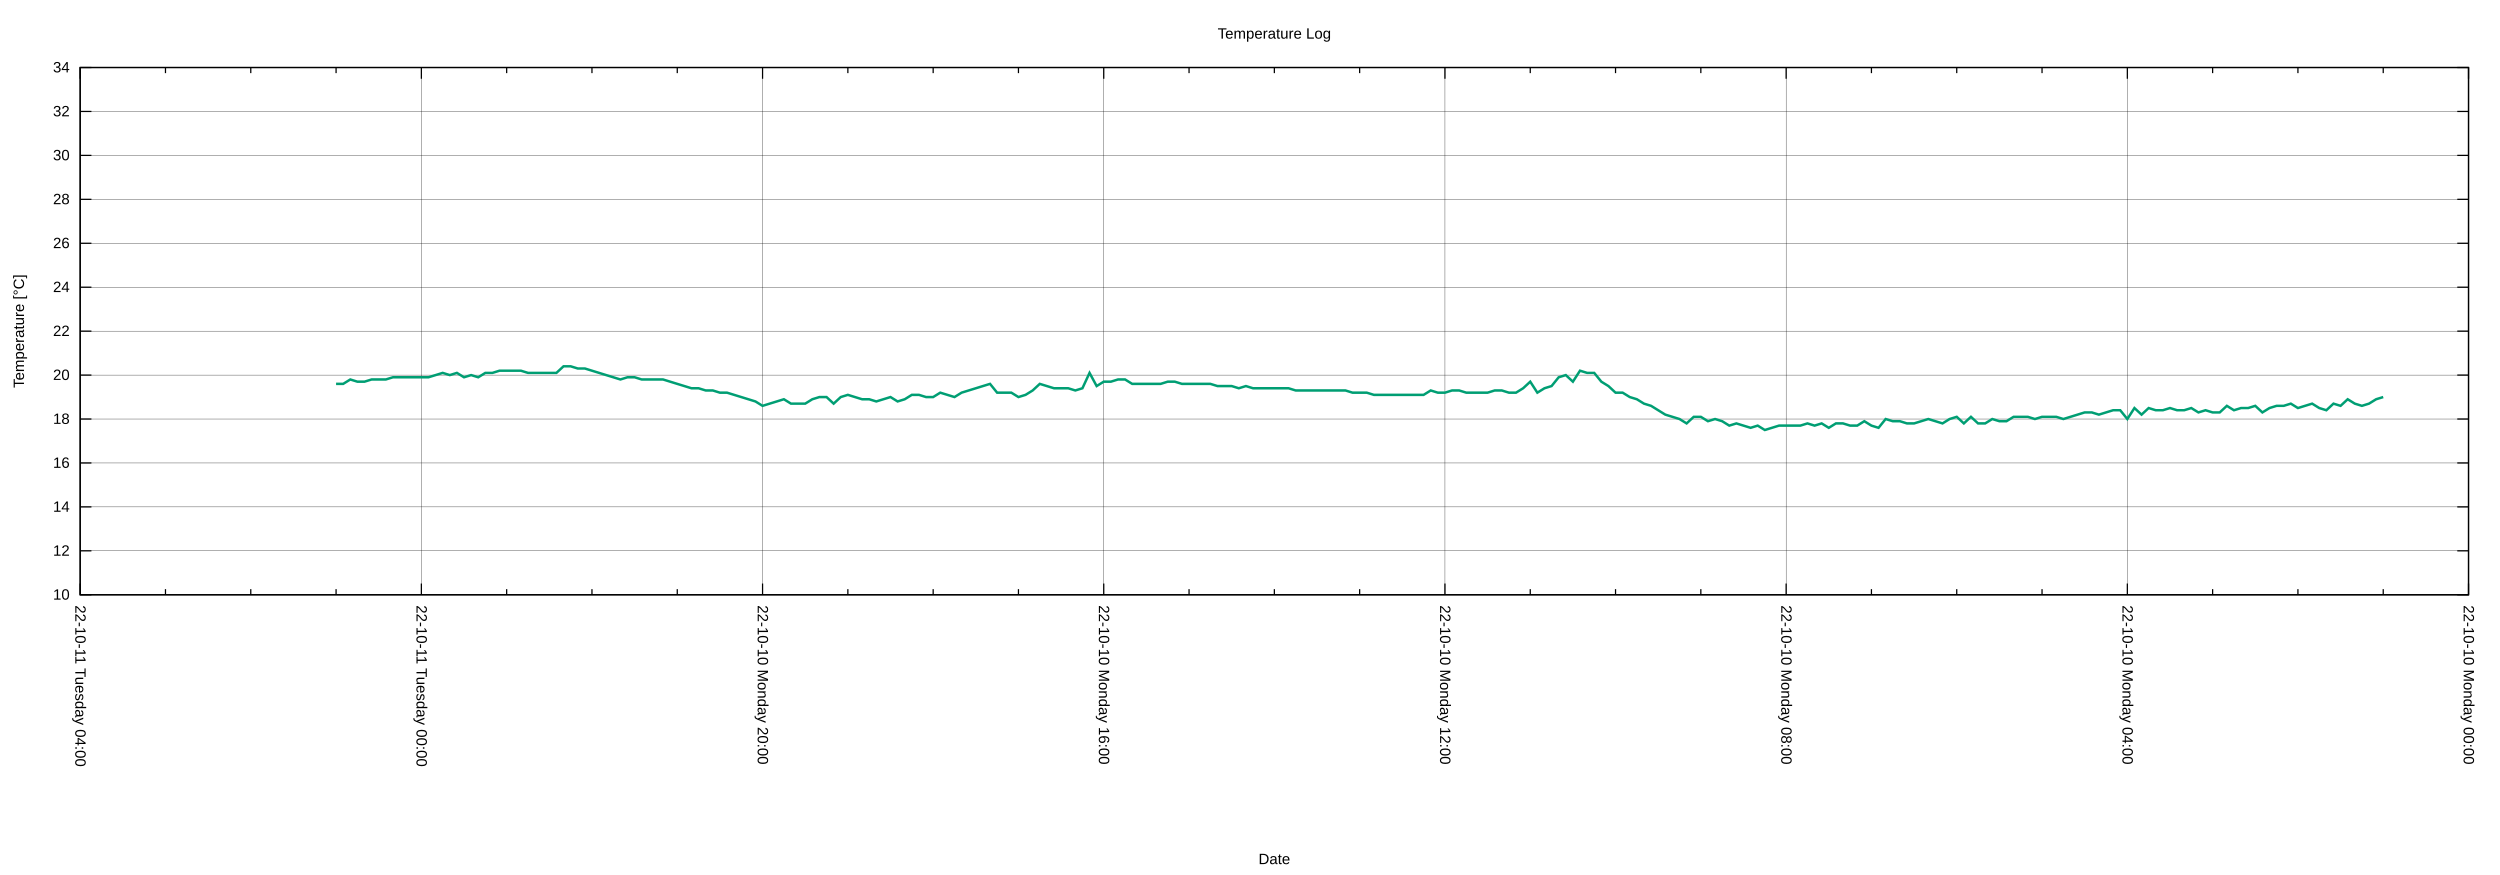
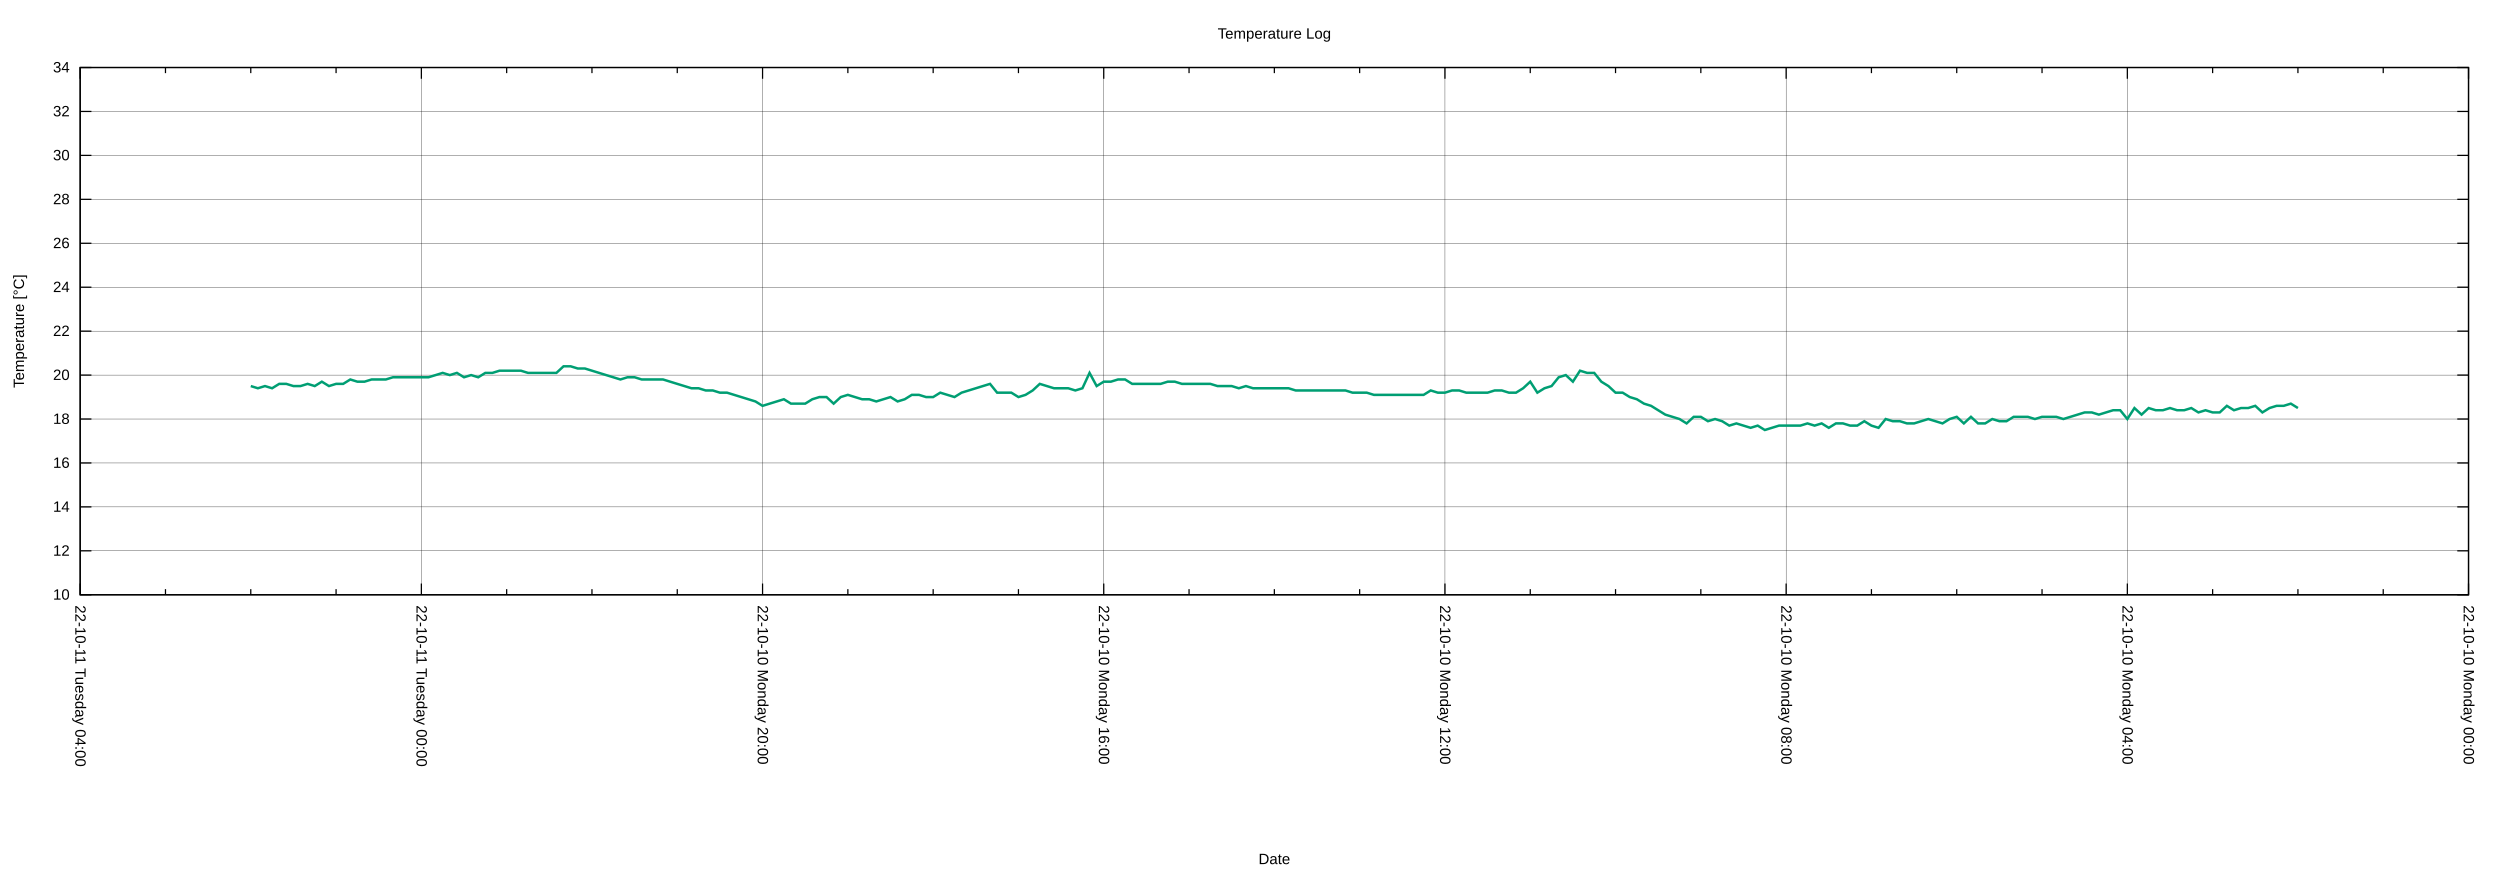
<svg xmlns="http://www.w3.org/2000/svg" xmlns:xlink="http://www.w3.org/1999/xlink" width="2000" height="700" viewBox="0 0 2000 700">
  <g id="gnuplot_canvas">
    <rect x="0" y="0" width="2000" height="700" fill="none" />
    <defs>
      <circle id="gpDot" r="0.5" stroke-width="0.5" stroke="currentColor" />
      <path id="gpPt0" stroke-width="0.222" stroke="currentColor" d="M-1,0 h2 M0,-1 v2" />
      <path id="gpPt1" stroke-width="0.222" stroke="currentColor" d="M-1,-1 L1,1 M1,-1 L-1,1" />
      <path id="gpPt2" stroke-width="0.222" stroke="currentColor" d="M-1,0 L1,0 M0,-1 L0,1 M-1,-1 L1,1 M-1,1 L1,-1" />
      <rect id="gpPt3" stroke-width="0.222" stroke="currentColor" x="-1" y="-1" width="2" height="2" />
      <rect id="gpPt4" stroke-width="0.222" stroke="currentColor" fill="currentColor" x="-1" y="-1" width="2" height="2" />
      <circle id="gpPt5" stroke-width="0.222" stroke="currentColor" cx="0" cy="0" r="1" />
      <use xlink:href="#gpPt5" id="gpPt6" fill="currentColor" stroke="none" />
      <path id="gpPt7" stroke-width="0.222" stroke="currentColor" d="M0,-1.33 L-1.33,0.67 L1.33,0.67 z" />
      <use xlink:href="#gpPt7" id="gpPt8" fill="currentColor" stroke="none" />
      <use xlink:href="#gpPt7" id="gpPt9" stroke="currentColor" transform="rotate(180)" />
      <use xlink:href="#gpPt9" id="gpPt10" fill="currentColor" stroke="none" />
      <use xlink:href="#gpPt3" id="gpPt11" stroke="currentColor" transform="rotate(45)" />
      <use xlink:href="#gpPt11" id="gpPt12" fill="currentColor" stroke="none" />
      <path id="gpPt13" stroke-width="0.222" stroke="currentColor" d="M0,1.330 L1.265,0.411 L0.782,-1.067 L-0.782,-1.076 L-1.265,0.411 z" />
      <use xlink:href="#gpPt13" id="gpPt14" fill="currentColor" stroke="none" />
      <filter id="textbox" filterUnits="objectBoundingBox" x="0" y="0" height="1" width="1">
        <feFlood flood-color="white" flood-opacity="1" result="bgnd" />
        <feComposite in="SourceGraphic" in2="bgnd" operator="atop" />
      </filter>
      <filter id="greybox" filterUnits="objectBoundingBox" x="0" y="0" height="1" width="1">
        <feFlood flood-color="lightgrey" flood-opacity="1" result="grey" />
        <feComposite in="SourceGraphic" in2="grey" operator="atop" />
      </filter>
    </defs>
    <g fill="none" color="white" stroke="currentColor" stroke-width="1.00" stroke-linecap="butt" stroke-linejoin="miter">
</g>
    <g fill="none" color="black" stroke="currentColor" stroke-width="1.00" stroke-linecap="butt" stroke-linejoin="miter">
</g>
    <g fill="none" color="black" stroke="black" stroke-width="0.25" stroke-linecap="butt" stroke-linejoin="miter">
</g>
    <g fill="none" color="black" stroke="currentColor" stroke-width="0.25" stroke-linecap="butt" stroke-linejoin="miter">
      <path stroke="black" class="gridline" d="M64.14,475.82 L1974.82,475.82  " />
    </g>
    <g fill="none" color="black" stroke="black" stroke-width="1.00" stroke-linecap="butt" stroke-linejoin="miter">
</g>
    <g fill="none" color="black" stroke="currentColor" stroke-width="1.00" stroke-linecap="butt" stroke-linejoin="miter">
      <path stroke="black" d="M64.14,475.82 L73.14,475.82 M1974.82,475.82 L1965.82,475.82  " />
      <g transform="translate(55.75,479.72)" stroke="none" fill="black" font-family="Arial" font-size="12.00" text-anchor="end">
        <text>
          <tspan font-family="Arial"> 10</tspan>
        </text>
      </g>
    </g>
    <g fill="none" color="black" stroke="currentColor" stroke-width="1.00" stroke-linecap="butt" stroke-linejoin="miter">
</g>
    <g fill="none" color="black" stroke="black" stroke-width="0.25" stroke-linecap="butt" stroke-linejoin="miter">
</g>
    <g fill="none" color="black" stroke="currentColor" stroke-width="0.25" stroke-linecap="butt" stroke-linejoin="miter">
      <path stroke="black" class="gridline" d="M64.14,440.67 L1974.82,440.67  " />
    </g>
    <g fill="none" color="black" stroke="black" stroke-width="1.00" stroke-linecap="butt" stroke-linejoin="miter">
</g>
    <g fill="none" color="black" stroke="currentColor" stroke-width="1.00" stroke-linecap="butt" stroke-linejoin="miter">
      <path stroke="black" d="M64.14,440.67 L73.14,440.67 M1974.82,440.67 L1965.82,440.67  " />
      <g transform="translate(55.75,444.57)" stroke="none" fill="black" font-family="Arial" font-size="12.00" text-anchor="end">
        <text>
          <tspan font-family="Arial"> 12</tspan>
        </text>
      </g>
    </g>
    <g fill="none" color="black" stroke="currentColor" stroke-width="1.00" stroke-linecap="butt" stroke-linejoin="miter">
</g>
    <g fill="none" color="black" stroke="black" stroke-width="0.25" stroke-linecap="butt" stroke-linejoin="miter">
</g>
    <g fill="none" color="black" stroke="currentColor" stroke-width="0.25" stroke-linecap="butt" stroke-linejoin="miter">
      <path stroke="black" class="gridline" d="M64.14,405.52 L1974.82,405.52  " />
    </g>
    <g fill="none" color="black" stroke="black" stroke-width="1.00" stroke-linecap="butt" stroke-linejoin="miter">
</g>
    <g fill="none" color="black" stroke="currentColor" stroke-width="1.00" stroke-linecap="butt" stroke-linejoin="miter">
      <path stroke="black" d="M64.14,405.52 L73.14,405.52 M1974.82,405.52 L1965.82,405.52  " />
      <g transform="translate(55.75,409.42)" stroke="none" fill="black" font-family="Arial" font-size="12.00" text-anchor="end">
        <text>
          <tspan font-family="Arial"> 14</tspan>
        </text>
      </g>
    </g>
    <g fill="none" color="black" stroke="currentColor" stroke-width="1.00" stroke-linecap="butt" stroke-linejoin="miter">
</g>
    <g fill="none" color="black" stroke="black" stroke-width="0.25" stroke-linecap="butt" stroke-linejoin="miter">
</g>
    <g fill="none" color="black" stroke="currentColor" stroke-width="0.25" stroke-linecap="butt" stroke-linejoin="miter">
      <path stroke="black" class="gridline" d="M64.14,370.37 L1974.82,370.37  " />
    </g>
    <g fill="none" color="black" stroke="black" stroke-width="1.00" stroke-linecap="butt" stroke-linejoin="miter">
</g>
    <g fill="none" color="black" stroke="currentColor" stroke-width="1.00" stroke-linecap="butt" stroke-linejoin="miter">
      <path stroke="black" d="M64.14,370.37 L73.14,370.37 M1974.82,370.37 L1965.82,370.37  " />
      <g transform="translate(55.75,374.27)" stroke="none" fill="black" font-family="Arial" font-size="12.00" text-anchor="end">
        <text>
          <tspan font-family="Arial"> 16</tspan>
        </text>
      </g>
    </g>
    <g fill="none" color="black" stroke="currentColor" stroke-width="1.00" stroke-linecap="butt" stroke-linejoin="miter">
</g>
    <g fill="none" color="black" stroke="black" stroke-width="0.25" stroke-linecap="butt" stroke-linejoin="miter">
</g>
    <g fill="none" color="black" stroke="currentColor" stroke-width="0.25" stroke-linecap="butt" stroke-linejoin="miter">
      <path stroke="black" class="gridline" d="M64.14,335.22 L1974.82,335.22  " />
    </g>
    <g fill="none" color="black" stroke="black" stroke-width="1.00" stroke-linecap="butt" stroke-linejoin="miter">
</g>
    <g fill="none" color="black" stroke="currentColor" stroke-width="1.00" stroke-linecap="butt" stroke-linejoin="miter">
      <path stroke="black" d="M64.14,335.22 L73.14,335.22 M1974.82,335.22 L1965.82,335.22  " />
      <g transform="translate(55.75,339.12)" stroke="none" fill="black" font-family="Arial" font-size="12.00" text-anchor="end">
        <text>
          <tspan font-family="Arial"> 18</tspan>
        </text>
      </g>
    </g>
    <g fill="none" color="black" stroke="currentColor" stroke-width="1.00" stroke-linecap="butt" stroke-linejoin="miter">
</g>
    <g fill="none" color="black" stroke="black" stroke-width="0.25" stroke-linecap="butt" stroke-linejoin="miter">
</g>
    <g fill="none" color="black" stroke="currentColor" stroke-width="0.25" stroke-linecap="butt" stroke-linejoin="miter">
      <path stroke="black" class="gridline" d="M64.14,300.07 L1974.82,300.07  " />
    </g>
    <g fill="none" color="black" stroke="black" stroke-width="1.00" stroke-linecap="butt" stroke-linejoin="miter">
</g>
    <g fill="none" color="black" stroke="currentColor" stroke-width="1.00" stroke-linecap="butt" stroke-linejoin="miter">
      <path stroke="black" d="M64.14,300.07 L73.14,300.07 M1974.82,300.07 L1965.82,300.07  " />
      <g transform="translate(55.75,303.97)" stroke="none" fill="black" font-family="Arial" font-size="12.00" text-anchor="end">
        <text>
          <tspan font-family="Arial"> 20</tspan>
        </text>
      </g>
    </g>
    <g fill="none" color="black" stroke="currentColor" stroke-width="1.00" stroke-linecap="butt" stroke-linejoin="miter">
</g>
    <g fill="none" color="black" stroke="black" stroke-width="0.25" stroke-linecap="butt" stroke-linejoin="miter">
</g>
    <g fill="none" color="black" stroke="currentColor" stroke-width="0.25" stroke-linecap="butt" stroke-linejoin="miter">
      <path stroke="black" class="gridline" d="M64.14,264.91 L1974.82,264.91  " />
    </g>
    <g fill="none" color="black" stroke="black" stroke-width="1.00" stroke-linecap="butt" stroke-linejoin="miter">
</g>
    <g fill="none" color="black" stroke="currentColor" stroke-width="1.00" stroke-linecap="butt" stroke-linejoin="miter">
      <path stroke="black" d="M64.14,264.91 L73.14,264.91 M1974.82,264.91 L1965.82,264.91  " />
      <g transform="translate(55.75,268.81)" stroke="none" fill="black" font-family="Arial" font-size="12.00" text-anchor="end">
        <text>
          <tspan font-family="Arial"> 22</tspan>
        </text>
      </g>
    </g>
    <g fill="none" color="black" stroke="currentColor" stroke-width="1.00" stroke-linecap="butt" stroke-linejoin="miter">
</g>
    <g fill="none" color="black" stroke="black" stroke-width="0.25" stroke-linecap="butt" stroke-linejoin="miter">
</g>
    <g fill="none" color="black" stroke="currentColor" stroke-width="0.25" stroke-linecap="butt" stroke-linejoin="miter">
      <path stroke="black" class="gridline" d="M64.14,229.76 L1974.82,229.76  " />
    </g>
    <g fill="none" color="black" stroke="black" stroke-width="1.00" stroke-linecap="butt" stroke-linejoin="miter">
</g>
    <g fill="none" color="black" stroke="currentColor" stroke-width="1.00" stroke-linecap="butt" stroke-linejoin="miter">
      <path stroke="black" d="M64.14,229.76 L73.14,229.76 M1974.82,229.76 L1965.82,229.76  " />
      <g transform="translate(55.75,233.66)" stroke="none" fill="black" font-family="Arial" font-size="12.00" text-anchor="end">
        <text>
          <tspan font-family="Arial"> 24</tspan>
        </text>
      </g>
    </g>
    <g fill="none" color="black" stroke="currentColor" stroke-width="1.00" stroke-linecap="butt" stroke-linejoin="miter">
</g>
    <g fill="none" color="black" stroke="black" stroke-width="0.25" stroke-linecap="butt" stroke-linejoin="miter">
</g>
    <g fill="none" color="black" stroke="currentColor" stroke-width="0.25" stroke-linecap="butt" stroke-linejoin="miter">
      <path stroke="black" class="gridline" d="M64.14,194.61 L1974.82,194.61  " />
    </g>
    <g fill="none" color="black" stroke="black" stroke-width="1.00" stroke-linecap="butt" stroke-linejoin="miter">
</g>
    <g fill="none" color="black" stroke="currentColor" stroke-width="1.00" stroke-linecap="butt" stroke-linejoin="miter">
      <path stroke="black" d="M64.14,194.61 L73.14,194.61 M1974.82,194.61 L1965.82,194.61  " />
      <g transform="translate(55.75,198.51)" stroke="none" fill="black" font-family="Arial" font-size="12.00" text-anchor="end">
        <text>
          <tspan font-family="Arial"> 26</tspan>
        </text>
      </g>
    </g>
    <g fill="none" color="black" stroke="currentColor" stroke-width="1.00" stroke-linecap="butt" stroke-linejoin="miter">
</g>
    <g fill="none" color="black" stroke="black" stroke-width="0.25" stroke-linecap="butt" stroke-linejoin="miter">
</g>
    <g fill="none" color="black" stroke="currentColor" stroke-width="0.25" stroke-linecap="butt" stroke-linejoin="miter">
      <path stroke="black" class="gridline" d="M64.14,159.46 L1974.82,159.46  " />
    </g>
    <g fill="none" color="black" stroke="black" stroke-width="1.00" stroke-linecap="butt" stroke-linejoin="miter">
</g>
    <g fill="none" color="black" stroke="currentColor" stroke-width="1.00" stroke-linecap="butt" stroke-linejoin="miter">
      <path stroke="black" d="M64.14,159.46 L73.14,159.46 M1974.82,159.46 L1965.82,159.46  " />
      <g transform="translate(55.75,163.36)" stroke="none" fill="black" font-family="Arial" font-size="12.00" text-anchor="end">
        <text>
          <tspan font-family="Arial"> 28</tspan>
        </text>
      </g>
    </g>
    <g fill="none" color="black" stroke="currentColor" stroke-width="1.00" stroke-linecap="butt" stroke-linejoin="miter">
</g>
    <g fill="none" color="black" stroke="black" stroke-width="0.25" stroke-linecap="butt" stroke-linejoin="miter">
</g>
    <g fill="none" color="black" stroke="currentColor" stroke-width="0.25" stroke-linecap="butt" stroke-linejoin="miter">
      <path stroke="black" class="gridline" d="M64.14,124.31 L1974.82,124.31  " />
    </g>
    <g fill="none" color="black" stroke="black" stroke-width="1.00" stroke-linecap="butt" stroke-linejoin="miter">
</g>
    <g fill="none" color="black" stroke="currentColor" stroke-width="1.00" stroke-linecap="butt" stroke-linejoin="miter">
      <path stroke="black" d="M64.14,124.31 L73.14,124.31 M1974.82,124.31 L1965.82,124.31  " />
      <g transform="translate(55.75,128.21)" stroke="none" fill="black" font-family="Arial" font-size="12.00" text-anchor="end">
        <text>
          <tspan font-family="Arial"> 30</tspan>
        </text>
      </g>
    </g>
    <g fill="none" color="black" stroke="currentColor" stroke-width="1.00" stroke-linecap="butt" stroke-linejoin="miter">
</g>
    <g fill="none" color="black" stroke="black" stroke-width="0.25" stroke-linecap="butt" stroke-linejoin="miter">
</g>
    <g fill="none" color="black" stroke="currentColor" stroke-width="0.25" stroke-linecap="butt" stroke-linejoin="miter">
      <path stroke="black" class="gridline" d="M64.14,89.16 L1974.82,89.16  " />
    </g>
    <g fill="none" color="black" stroke="black" stroke-width="1.00" stroke-linecap="butt" stroke-linejoin="miter">
</g>
    <g fill="none" color="black" stroke="currentColor" stroke-width="1.00" stroke-linecap="butt" stroke-linejoin="miter">
      <path stroke="black" d="M64.14,89.16 L73.14,89.16 M1974.82,89.16 L1965.82,89.16  " />
      <g transform="translate(55.75,93.06)" stroke="none" fill="black" font-family="Arial" font-size="12.00" text-anchor="end">
        <text>
          <tspan font-family="Arial"> 32</tspan>
        </text>
      </g>
    </g>
    <g fill="none" color="black" stroke="currentColor" stroke-width="1.00" stroke-linecap="butt" stroke-linejoin="miter">
</g>
    <g fill="none" color="black" stroke="black" stroke-width="0.25" stroke-linecap="butt" stroke-linejoin="miter">
</g>
    <g fill="none" color="black" stroke="currentColor" stroke-width="0.25" stroke-linecap="butt" stroke-linejoin="miter">
      <path stroke="black" class="gridline" d="M64.14,54.01 L1974.82,54.01  " />
    </g>
    <g fill="none" color="black" stroke="black" stroke-width="1.00" stroke-linecap="butt" stroke-linejoin="miter">
</g>
    <g fill="none" color="black" stroke="currentColor" stroke-width="1.00" stroke-linecap="butt" stroke-linejoin="miter">
      <path stroke="black" d="M64.14,54.01 L73.14,54.01 M1974.82,54.01 L1965.82,54.01  " />
      <g transform="translate(55.75,57.91)" stroke="none" fill="black" font-family="Arial" font-size="12.00" text-anchor="end">
        <text>
          <tspan font-family="Arial"> 34</tspan>
        </text>
      </g>
    </g>
    <g fill="none" color="black" stroke="currentColor" stroke-width="1.00" stroke-linecap="butt" stroke-linejoin="miter">
</g>
    <g fill="none" color="black" stroke="black" stroke-width="0.25" stroke-linecap="butt" stroke-linejoin="miter">
</g>
    <g fill="none" color="black" stroke="currentColor" stroke-width="0.25" stroke-linecap="butt" stroke-linejoin="miter">
      <path stroke="black" class="gridline" d="M1974.82,475.82 L1974.82,54.01  " />
    </g>
    <g fill="none" color="black" stroke="black" stroke-width="1.00" stroke-linecap="butt" stroke-linejoin="miter">
</g>
    <g fill="none" color="black" stroke="currentColor" stroke-width="1.00" stroke-linecap="butt" stroke-linejoin="miter">
      <path stroke="black" d="M1974.82,475.82 L1974.82,466.82 M1974.82,54.01 L1974.82,63.01  " />
      <g transform="translate(1970.92,484.21) rotate(90)" stroke="none" fill="black" font-family="Arial" font-size="12.00" text-anchor="start">
        <text>
          <tspan font-family="Arial">22-10-10 Monday 00:00</tspan>
        </text>
      </g>
    </g>
    <g fill="none" color="black" stroke="currentColor" stroke-width="1.00" stroke-linecap="butt" stroke-linejoin="miter">
      <path stroke="black" d="M1906.58,475.82 L1906.58,471.32 M1906.58,54.01 L1906.58,58.51 M1838.34,475.82 L1838.34,471.32 M1838.34,54.01 L1838.34,58.51   M1770.10,475.82 L1770.10,471.32 M1770.10,54.01 L1770.10,58.51  " />
    </g>
    <g fill="none" color="black" stroke="black" stroke-width="0.25" stroke-linecap="butt" stroke-linejoin="miter">
</g>
    <g fill="none" color="black" stroke="currentColor" stroke-width="0.25" stroke-linecap="butt" stroke-linejoin="miter">
      <path stroke="black" class="gridline" d="M1701.87,475.82 L1701.87,54.01  " />
    </g>
    <g fill="none" color="black" stroke="black" stroke-width="1.00" stroke-linecap="butt" stroke-linejoin="miter">
</g>
    <g fill="none" color="black" stroke="currentColor" stroke-width="1.00" stroke-linecap="butt" stroke-linejoin="miter">
      <path stroke="black" d="M1701.87,475.82 L1701.87,466.82 M1701.87,54.01 L1701.87,63.01  " />
      <g transform="translate(1697.97,484.21) rotate(90)" stroke="none" fill="black" font-family="Arial" font-size="12.00" text-anchor="start">
        <text>
          <tspan font-family="Arial">22-10-10 Monday 04:00</tspan>
        </text>
      </g>
    </g>
    <g fill="none" color="black" stroke="currentColor" stroke-width="1.00" stroke-linecap="butt" stroke-linejoin="miter">
      <path stroke="black" d="M1633.63,475.82 L1633.63,471.32 M1633.63,54.01 L1633.63,58.51 M1565.39,475.82 L1565.39,471.32 M1565.39,54.01 L1565.39,58.51   M1497.15,475.82 L1497.15,471.32 M1497.15,54.01 L1497.15,58.51  " />
    </g>
    <g fill="none" color="black" stroke="black" stroke-width="0.25" stroke-linecap="butt" stroke-linejoin="miter">
</g>
    <g fill="none" color="black" stroke="currentColor" stroke-width="0.25" stroke-linecap="butt" stroke-linejoin="miter">
      <path stroke="black" class="gridline" d="M1428.91,475.82 L1428.91,54.01  " />
    </g>
    <g fill="none" color="black" stroke="black" stroke-width="1.00" stroke-linecap="butt" stroke-linejoin="miter">
</g>
    <g fill="none" color="black" stroke="currentColor" stroke-width="1.00" stroke-linecap="butt" stroke-linejoin="miter">
      <path stroke="black" d="M1428.91,475.82 L1428.91,466.82 M1428.91,54.01 L1428.91,63.01  " />
      <g transform="translate(1425.01,484.21) rotate(90)" stroke="none" fill="black" font-family="Arial" font-size="12.00" text-anchor="start">
        <text>
          <tspan font-family="Arial">22-10-10 Monday 08:00</tspan>
        </text>
      </g>
    </g>
    <g fill="none" color="black" stroke="currentColor" stroke-width="1.00" stroke-linecap="butt" stroke-linejoin="miter">
      <path stroke="black" d="M1360.67,475.82 L1360.67,471.32 M1360.67,54.01 L1360.67,58.51 M1292.43,475.82 L1292.43,471.32 M1292.43,54.01 L1292.43,58.51   M1224.20,475.82 L1224.20,471.32 M1224.20,54.01 L1224.20,58.51  " />
    </g>
    <g fill="none" color="black" stroke="black" stroke-width="0.25" stroke-linecap="butt" stroke-linejoin="miter">
</g>
    <g fill="none" color="black" stroke="currentColor" stroke-width="0.25" stroke-linecap="butt" stroke-linejoin="miter">
      <path stroke="black" class="gridline" d="M1155.96,475.82 L1155.96,54.01  " />
    </g>
    <g fill="none" color="black" stroke="black" stroke-width="1.00" stroke-linecap="butt" stroke-linejoin="miter">
</g>
    <g fill="none" color="black" stroke="currentColor" stroke-width="1.00" stroke-linecap="butt" stroke-linejoin="miter">
      <path stroke="black" d="M1155.96,475.82 L1155.96,466.82 M1155.96,54.01 L1155.96,63.01  " />
      <g transform="translate(1152.06,484.21) rotate(90)" stroke="none" fill="black" font-family="Arial" font-size="12.00" text-anchor="start">
        <text>
          <tspan font-family="Arial">22-10-10 Monday 12:00</tspan>
        </text>
      </g>
    </g>
    <g fill="none" color="black" stroke="currentColor" stroke-width="1.00" stroke-linecap="butt" stroke-linejoin="miter">
      <path stroke="black" d="M1087.72,475.82 L1087.72,471.32 M1087.72,54.01 L1087.72,58.51 M1019.48,475.82 L1019.48,471.32 M1019.48,54.01 L1019.48,58.51   M951.24,475.82 L951.24,471.32 M951.24,54.01 L951.24,58.51  " />
    </g>
    <g fill="none" color="black" stroke="black" stroke-width="0.25" stroke-linecap="butt" stroke-linejoin="miter">
</g>
    <g fill="none" color="black" stroke="currentColor" stroke-width="0.25" stroke-linecap="butt" stroke-linejoin="miter">
      <path stroke="black" class="gridline" d="M883.00,475.82 L883.00,54.01  " />
    </g>
    <g fill="none" color="black" stroke="black" stroke-width="1.00" stroke-linecap="butt" stroke-linejoin="miter">
</g>
    <g fill="none" color="black" stroke="currentColor" stroke-width="1.00" stroke-linecap="butt" stroke-linejoin="miter">
      <path stroke="black" d="M883.00,475.82 L883.00,466.82 M883.00,54.01 L883.00,63.01  " />
      <g transform="translate(879.10,484.21) rotate(90)" stroke="none" fill="black" font-family="Arial" font-size="12.00" text-anchor="start">
        <text>
          <tspan font-family="Arial">22-10-10 Monday 16:00</tspan>
        </text>
      </g>
    </g>
    <g fill="none" color="black" stroke="currentColor" stroke-width="1.00" stroke-linecap="butt" stroke-linejoin="miter">
      <path stroke="black" d="M814.76,475.82 L814.76,471.32 M814.76,54.01 L814.76,58.51 M746.53,475.82 L746.53,471.32 M746.53,54.01 L746.53,58.51   M678.29,475.82 L678.29,471.32 M678.29,54.01 L678.29,58.51  " />
    </g>
    <g fill="none" color="black" stroke="black" stroke-width="0.25" stroke-linecap="butt" stroke-linejoin="miter">
</g>
    <g fill="none" color="black" stroke="currentColor" stroke-width="0.25" stroke-linecap="butt" stroke-linejoin="miter">
      <path stroke="black" class="gridline" d="M610.05,475.82 L610.05,54.01  " />
    </g>
    <g fill="none" color="black" stroke="black" stroke-width="1.00" stroke-linecap="butt" stroke-linejoin="miter">
</g>
    <g fill="none" color="black" stroke="currentColor" stroke-width="1.00" stroke-linecap="butt" stroke-linejoin="miter">
      <path stroke="black" d="M610.05,475.82 L610.05,466.82 M610.05,54.01 L610.05,63.01  " />
      <g transform="translate(606.15,484.21) rotate(90)" stroke="none" fill="black" font-family="Arial" font-size="12.00" text-anchor="start">
        <text>
          <tspan font-family="Arial">22-10-10 Monday 20:00</tspan>
        </text>
      </g>
    </g>
    <g fill="none" color="black" stroke="currentColor" stroke-width="1.00" stroke-linecap="butt" stroke-linejoin="miter">
      <path stroke="black" d="M541.81,475.82 L541.81,471.32 M541.81,54.01 L541.81,58.51 M473.57,475.82 L473.57,471.32 M473.57,54.01 L473.57,58.51   M405.33,475.82 L405.33,471.32 M405.33,54.01 L405.33,58.51  " />
    </g>
    <g fill="none" color="black" stroke="black" stroke-width="0.25" stroke-linecap="butt" stroke-linejoin="miter">
</g>
    <g fill="none" color="black" stroke="currentColor" stroke-width="0.25" stroke-linecap="butt" stroke-linejoin="miter">
      <path stroke="black" class="gridline" d="M337.09,475.82 L337.09,54.01  " />
    </g>
    <g fill="none" color="black" stroke="black" stroke-width="1.00" stroke-linecap="butt" stroke-linejoin="miter">
</g>
    <g fill="none" color="black" stroke="currentColor" stroke-width="1.00" stroke-linecap="butt" stroke-linejoin="miter">
      <path stroke="black" d="M337.09,475.82 L337.09,466.82 M337.09,54.01 L337.09,63.01  " />
      <g transform="translate(333.19,484.21) rotate(90)" stroke="none" fill="black" font-family="Arial" font-size="12.00" text-anchor="start">
        <text>
          <tspan font-family="Arial">22-10-11 Tuesday 00:00</tspan>
        </text>
      </g>
    </g>
    <g fill="none" color="black" stroke="currentColor" stroke-width="1.00" stroke-linecap="butt" stroke-linejoin="miter">
      <path stroke="black" d="M268.86,475.82 L268.86,471.32 M268.86,54.01 L268.86,58.51 M200.62,475.82 L200.62,471.32 M200.62,54.01 L200.62,58.51   M132.38,475.82 L132.38,471.32 M132.38,54.01 L132.38,58.51  " />
    </g>
    <g fill="none" color="black" stroke="black" stroke-width="0.25" stroke-linecap="butt" stroke-linejoin="miter">
</g>
    <g fill="none" color="black" stroke="currentColor" stroke-width="0.25" stroke-linecap="butt" stroke-linejoin="miter">
      <path stroke="black" class="gridline" d="M64.14,475.82 L64.14,54.01  " />
    </g>
    <g fill="none" color="black" stroke="black" stroke-width="1.00" stroke-linecap="butt" stroke-linejoin="miter">
</g>
    <g fill="none" color="black" stroke="currentColor" stroke-width="1.00" stroke-linecap="butt" stroke-linejoin="miter">
      <path stroke="black" d="M64.14,475.82 L64.14,466.82 M64.14,54.01 L64.14,63.01  " />
      <g transform="translate(60.24,484.21) rotate(90)" stroke="none" fill="black" font-family="Arial" font-size="12.00" text-anchor="start">
        <text>
          <tspan font-family="Arial">22-10-11 Tuesday 04:00</tspan>
        </text>
      </g>
    </g>
    <g fill="none" color="black" stroke="currentColor" stroke-width="1.00" stroke-linecap="butt" stroke-linejoin="miter">
</g>
    <g fill="none" color="black" stroke="currentColor" stroke-width="1.00" stroke-linecap="butt" stroke-linejoin="miter">
      <path stroke="black" d="M64.14,54.01 L64.14,475.82 L1974.82,475.82 L1974.82,54.01 L64.14,54.01 Z  " />
    </g>
    <g fill="none" color="black" stroke="currentColor" stroke-width="1.00" stroke-linecap="butt" stroke-linejoin="miter">
      <g transform="translate(19.18,264.92) rotate(270)" stroke="none" fill="black" font-family="Arial" font-size="12.00" text-anchor="middle">
        <text>
          <tspan font-family="Arial">Temperature [°C]</tspan>
        </text>
      </g>
    </g>
    <g fill="none" color="black" stroke="currentColor" stroke-width="1.00" stroke-linecap="butt" stroke-linejoin="miter">
      <g transform="translate(1019.48,691.30)" stroke="none" fill="black" font-family="Arial" font-size="12.00" text-anchor="middle">
        <text>
          <tspan font-family="Arial">Date</tspan>
        </text>
      </g>
    </g>
    <g fill="none" color="black" stroke="currentColor" stroke-width="1.00" stroke-linecap="butt" stroke-linejoin="miter">
</g>
    <g id="gnuplot_plot_1">
      <g fill="none" color="white" stroke="currentColor" stroke-width="2.00" stroke-linecap="butt" stroke-linejoin="miter">
</g>
      <g fill="none" color="black" stroke="currentColor" stroke-width="2.00" stroke-linecap="butt" stroke-linejoin="miter">
-         <path stroke="rgb(  0, 158, 115)" d="M268.86,307.10 L274.54,307.10 L280.23,303.58 L285.92,305.34 L291.60,305.34 L297.29,303.58 L302.98,303.58 L308.66,303.58   L314.35,301.82 L320.03,301.82 L325.72,301.82 L331.41,301.82 L337.09,301.82 L342.78,301.82 L348.47,300.07 L354.15,298.31   L359.84,300.07 L365.53,298.31 L371.21,301.82 L376.90,300.07 L382.59,301.82 L388.27,298.31 L393.96,298.31 L399.65,296.55   L405.33,296.55 L411.02,296.55 L416.71,296.55 L422.39,298.31 L428.08,298.31 L433.77,298.31 L439.45,298.31 L445.14,298.31   L450.83,293.04 L456.51,293.04 L462.20,294.79 L467.88,294.79 L473.57,296.55 L479.26,298.31 L484.94,300.07 L490.63,301.82   L496.32,303.58 L502.00,301.82 L507.69,301.82 L513.38,303.58 L519.06,303.58 L524.75,303.58 L530.44,303.58 L536.12,305.34   L541.81,307.10 L547.50,308.85 L553.18,310.61 L558.87,310.61 L564.56,312.37 L570.24,312.37 L575.93,314.13 L581.62,314.13   L587.30,315.88 L592.99,317.64 L598.68,319.40 L604.36,321.16 L610.05,324.67 L615.74,322.91 L621.42,321.16 L627.11,319.40   L632.79,322.91 L638.48,322.91 L644.17,322.91 L649.85,319.40 L655.54,317.64 L661.23,317.64 L666.91,322.91 L672.60,317.64   L678.29,315.88 L683.97,317.64 L689.66,319.40 L695.35,319.40 L701.03,321.16 L706.72,319.40 L712.41,317.64 L718.09,321.16   L723.78,319.40 L729.47,315.88 L735.15,315.88 L740.84,317.64 L746.53,317.64 L752.21,314.13 L757.90,315.88 L763.59,317.64   L769.27,314.13 L774.96,312.37 L780.65,310.61 L786.33,308.85 L792.02,307.10 L797.70,314.13 L803.39,314.13 L809.08,314.13   L814.76,317.64 L820.45,315.88 L826.14,312.37 L831.82,307.10 L837.51,308.85 L843.20,310.61 L848.88,310.61 L854.57,310.61   L860.26,312.37 L865.94,310.61 L871.63,298.31 L877.32,308.85 L883.00,305.34 L888.69,305.34 L894.38,303.58 L900.06,303.58   L905.75,307.10 L911.44,307.10 L917.12,307.10 L922.81,307.10 L928.50,307.10 L934.18,305.34 L939.87,305.34 L945.55,307.10   L951.24,307.10 L956.93,307.10 L962.61,307.10 L968.30,307.10 L973.99,308.85 L979.67,308.85 L985.36,308.85 L991.05,310.61   L996.73,308.85 L1002.42,310.61 L1008.11,310.61 L1013.79,310.61 L1019.48,310.61 L1025.17,310.61 L1030.85,310.61 L1036.54,312.37   L1042.23,312.37 L1047.91,312.37 L1053.60,312.37 L1059.29,312.37 L1064.97,312.37 L1070.66,312.37 L1076.35,312.37 L1082.03,314.13   L1087.72,314.13 L1093.41,314.13 L1099.09,315.88 L1104.78,315.88 L1110.46,315.88 L1116.15,315.88 L1121.84,315.88 L1127.52,315.88   L1133.21,315.88 L1138.90,315.88 L1144.58,312.37 L1150.27,314.13 L1155.96,314.13 L1161.64,312.37 L1167.33,312.37 L1173.02,314.13   L1178.70,314.13 L1184.39,314.13 L1190.08,314.13 L1195.76,312.37 L1201.45,312.37 L1207.14,314.13 L1212.82,314.13 L1218.51,310.61   L1224.20,305.34 L1229.88,314.13 L1235.57,310.61 L1241.26,308.85 L1246.94,301.82 L1252.63,300.07 L1258.32,305.34 L1264.00,296.55   L1269.69,298.31 L1275.37,298.31 L1281.06,305.34 L1286.75,308.85 L1292.43,314.13 L1298.12,314.13 L1303.81,317.64 L1309.49,319.40   L1315.18,322.91 L1320.87,324.67 L1326.55,328.19 L1332.24,331.70 L1337.93,333.46 L1343.61,335.22 L1349.30,338.73 L1354.99,333.46   L1360.67,333.46 L1366.36,336.97 L1372.05,335.22 L1377.73,336.97 L1383.42,340.49 L1389.11,338.73 L1394.79,340.49 L1400.48,342.25   L1406.17,340.49 L1411.85,344.00 L1417.54,342.25 L1423.22,340.49 L1428.91,340.49 L1434.60,340.49 L1440.28,340.49 L1445.97,338.73   L1451.66,340.49 L1457.34,338.73 L1463.03,342.25 L1468.72,338.73 L1474.40,338.73 L1480.09,340.49 L1485.78,340.49 L1491.46,336.97   L1497.15,340.49 L1502.84,342.25 L1508.52,335.22 L1514.21,336.97 L1519.90,336.97 L1525.58,338.73 L1531.27,338.73 L1536.96,336.97   L1542.64,335.22 L1548.33,336.97 L1554.02,338.73 L1559.70,335.22 L1565.39,333.46 L1571.08,338.73 L1576.76,333.46 L1582.45,338.73   L1588.13,338.73 L1593.82,335.22 L1599.51,336.97 L1605.19,336.97 L1610.88,333.46 L1616.57,333.46 L1622.25,333.46 L1627.94,335.22   L1633.63,333.46 L1639.31,333.46 L1645.00,333.46 L1650.69,335.22 L1656.37,333.46 L1662.06,331.70 L1667.75,329.94 L1673.43,329.94   L1679.12,331.70 L1684.81,329.94 L1690.49,328.19 L1696.18,328.19 L1701.87,335.22 L1707.55,326.43 L1713.24,331.70 L1718.93,326.43   L1724.61,328.19 L1730.30,328.19 L1735.99,326.43 L1741.67,328.19 L1747.36,328.19 L1753.04,326.43 L1758.73,329.94 L1764.42,328.19   L1770.10,329.94 L1775.79,329.94 L1781.48,324.67 L1787.16,328.19 L1792.85,326.43 L1798.54,326.43 L1804.22,324.67 L1809.91,329.94   L1815.60,326.43 L1821.28,324.67 L1826.97,324.67 L1832.66,322.91 L1838.34,326.43 L1844.03,324.67 L1849.72,322.91 L1855.40,326.43   L1861.09,328.19 L1866.78,322.91 L1872.46,324.67 L1878.15,319.40 L1883.84,322.91 L1889.52,324.67 L1895.21,322.91 L1900.89,319.40   L1906.58,317.64  " />
+         <path stroke="rgb(  0, 158, 115)" d="M200.62,308.85 L206.30,310.61 L211.99,308.85 L217.68,310.61 L223.36,307.10 L229.05,307.10 L234.74,308.85 L240.42,308.85   L246.11,307.10 L251.80,308.85 L257.48,305.34 L263.17,308.85 L268.86,307.10 L274.54,307.10 L280.23,303.58 L285.92,305.34   L291.60,305.34 L297.29,303.58 L302.98,303.58 L308.66,303.58 L314.35,301.82 L320.03,301.82 L325.72,301.82 L331.41,301.82   L337.09,301.82 L342.78,301.82 L348.47,300.07 L354.15,298.31 L359.84,300.07 L365.53,298.31 L371.21,301.82 L376.90,300.07   L382.59,301.82 L388.27,298.31 L393.96,298.31 L399.65,296.55 L405.33,296.55 L411.02,296.55 L416.71,296.55 L422.39,298.31   L428.08,298.31 L433.77,298.31 L439.45,298.31 L445.14,298.31 L450.83,293.04 L456.51,293.04 L462.20,294.79 L467.88,294.79   L473.57,296.55 L479.26,298.31 L484.94,300.07 L490.63,301.82 L496.32,303.58 L502.00,301.82 L507.69,301.82 L513.38,303.58   L519.06,303.58 L524.75,303.58 L530.44,303.58 L536.12,305.34 L541.81,307.10 L547.50,308.85 L553.18,310.61 L558.87,310.61   L564.56,312.37 L570.24,312.37 L575.93,314.13 L581.62,314.13 L587.30,315.88 L592.99,317.64 L598.68,319.40 L604.36,321.16   L610.05,324.67 L615.74,322.91 L621.42,321.16 L627.11,319.40 L632.79,322.91 L638.48,322.91 L644.17,322.91 L649.85,319.40   L655.54,317.64 L661.23,317.64 L666.91,322.91 L672.60,317.64 L678.29,315.88 L683.97,317.64 L689.66,319.40 L695.35,319.40   L701.03,321.16 L706.72,319.40 L712.41,317.64 L718.09,321.16 L723.78,319.40 L729.47,315.88 L735.15,315.88 L740.84,317.64   L746.53,317.64 L752.21,314.13 L757.90,315.88 L763.59,317.64 L769.27,314.13 L774.96,312.37 L780.65,310.61 L786.33,308.85   L792.02,307.10 L797.70,314.13 L803.39,314.13 L809.08,314.13 L814.76,317.64 L820.45,315.88 L826.14,312.37 L831.82,307.10   L837.51,308.85 L843.20,310.61 L848.88,310.61 L854.57,310.61 L860.26,312.37 L865.94,310.61 L871.63,298.31 L877.32,308.85   L883.00,305.34 L888.69,305.34 L894.38,303.58 L900.06,303.58 L905.75,307.10 L911.44,307.10 L917.12,307.10 L922.81,307.10   L928.50,307.10 L934.18,305.34 L939.87,305.34 L945.55,307.10 L951.24,307.10 L956.93,307.10 L962.61,307.10 L968.30,307.10   L973.99,308.85 L979.67,308.85 L985.36,308.85 L991.05,310.61 L996.73,308.85 L1002.42,310.61 L1008.11,310.61 L1013.79,310.61   L1019.48,310.61 L1025.17,310.61 L1030.85,310.61 L1036.54,312.37 L1042.23,312.37 L1047.91,312.37 L1053.60,312.37 L1059.29,312.37   L1064.97,312.37 L1070.66,312.37 L1076.35,312.37 L1082.03,314.13 L1087.72,314.13 L1093.41,314.13 L1099.09,315.88 L1104.78,315.88   L1110.46,315.88 L1116.15,315.88 L1121.84,315.88 L1127.52,315.88 L1133.21,315.88 L1138.90,315.88 L1144.58,312.37 L1150.27,314.13   L1155.96,314.13 L1161.64,312.37 L1167.33,312.37 L1173.02,314.13 L1178.70,314.13 L1184.39,314.13 L1190.08,314.13 L1195.76,312.37   L1201.45,312.37 L1207.14,314.13 L1212.82,314.13 L1218.51,310.61 L1224.20,305.34 L1229.88,314.13 L1235.57,310.61 L1241.26,308.85   L1246.94,301.82 L1252.63,300.07 L1258.32,305.34 L1264.00,296.55 L1269.69,298.31 L1275.37,298.31 L1281.06,305.34 L1286.75,308.85   L1292.43,314.13 L1298.12,314.13 L1303.81,317.64 L1309.49,319.40 L1315.18,322.91 L1320.87,324.67 L1326.55,328.19 L1332.24,331.70   L1337.93,333.46 L1343.61,335.22 L1349.30,338.73 L1354.99,333.46 L1360.67,333.46 L1366.36,336.97 L1372.05,335.22 L1377.73,336.97   L1383.42,340.49 L1389.11,338.73 L1394.79,340.49 L1400.48,342.25 L1406.17,340.49 L1411.85,344.00 L1417.54,342.25 L1423.22,340.49   L1428.91,340.49 L1434.60,340.49 L1440.28,340.49 L1445.97,338.73 L1451.66,340.49 L1457.34,338.73 L1463.03,342.25 L1468.72,338.73   L1474.40,338.73 L1480.09,340.49 L1485.78,340.49 L1491.46,336.97 L1497.15,340.49 L1502.84,342.25 L1508.52,335.22 L1514.21,336.97   L1519.90,336.97 L1525.58,338.73 L1531.27,338.73 L1536.96,336.97 L1542.64,335.22 L1548.33,336.97 L1554.02,338.73 L1559.70,335.22   L1565.39,333.46 L1571.08,338.73 L1576.76,333.46 L1582.45,338.73 L1588.13,338.73 L1593.82,335.22 L1599.51,336.97 L1605.19,336.97   L1610.88,333.46 L1616.57,333.46 L1622.25,333.46 L1627.94,335.22 L1633.63,333.46 L1639.31,333.46 L1645.00,333.46 L1650.69,335.22   L1656.37,333.46 L1662.06,331.70 L1667.75,329.94 L1673.43,329.94 L1679.12,331.70 L1684.81,329.94 L1690.49,328.19 L1696.18,328.19   L1701.87,335.22 L1707.55,326.43 L1713.24,331.70 L1718.93,326.43 L1724.61,328.19 L1730.30,328.19 L1735.99,326.43 L1741.67,328.19   L1747.36,328.19 L1753.04,326.43 L1758.73,329.94 L1764.42,328.19 L1770.10,329.94 L1775.79,329.94 L1781.48,324.67 L1787.16,328.19   L1792.85,326.43 L1798.54,326.43 L1804.22,324.67 L1809.91,329.94 L1815.60,326.43 L1821.28,324.67 L1826.97,324.67 L1832.66,322.91   L1838.34,326.43  " />
      </g>
    </g>
    <g fill="none" color="black" stroke="currentColor" stroke-width="2.00" stroke-linecap="butt" stroke-linejoin="miter">
</g>
    <g fill="none" color="black" stroke="black" stroke-width="1.00" stroke-linecap="butt" stroke-linejoin="miter">
</g>
    <g fill="none" color="black" stroke="currentColor" stroke-width="1.00" stroke-linecap="butt" stroke-linejoin="miter">
      <path stroke="black" d="M64.14,54.01 L64.14,475.82 L1974.82,475.82 L1974.82,54.01 L64.14,54.01 Z  " />
    </g>
    <g fill="none" color="black" stroke="currentColor" stroke-width="1.00" stroke-linecap="butt" stroke-linejoin="miter">
      <g transform="translate(1019.48,30.91)" stroke="none" fill="black" font-family="Arial" font-size="12.00" text-anchor="middle">
        <text>
          <tspan font-family="Arial">Temperature Log</tspan>
        </text>
      </g>
    </g>
    <g fill="none" color="black" stroke="currentColor" stroke-width="1.00" stroke-linecap="butt" stroke-linejoin="miter">
</g>
  </g>
</svg>
